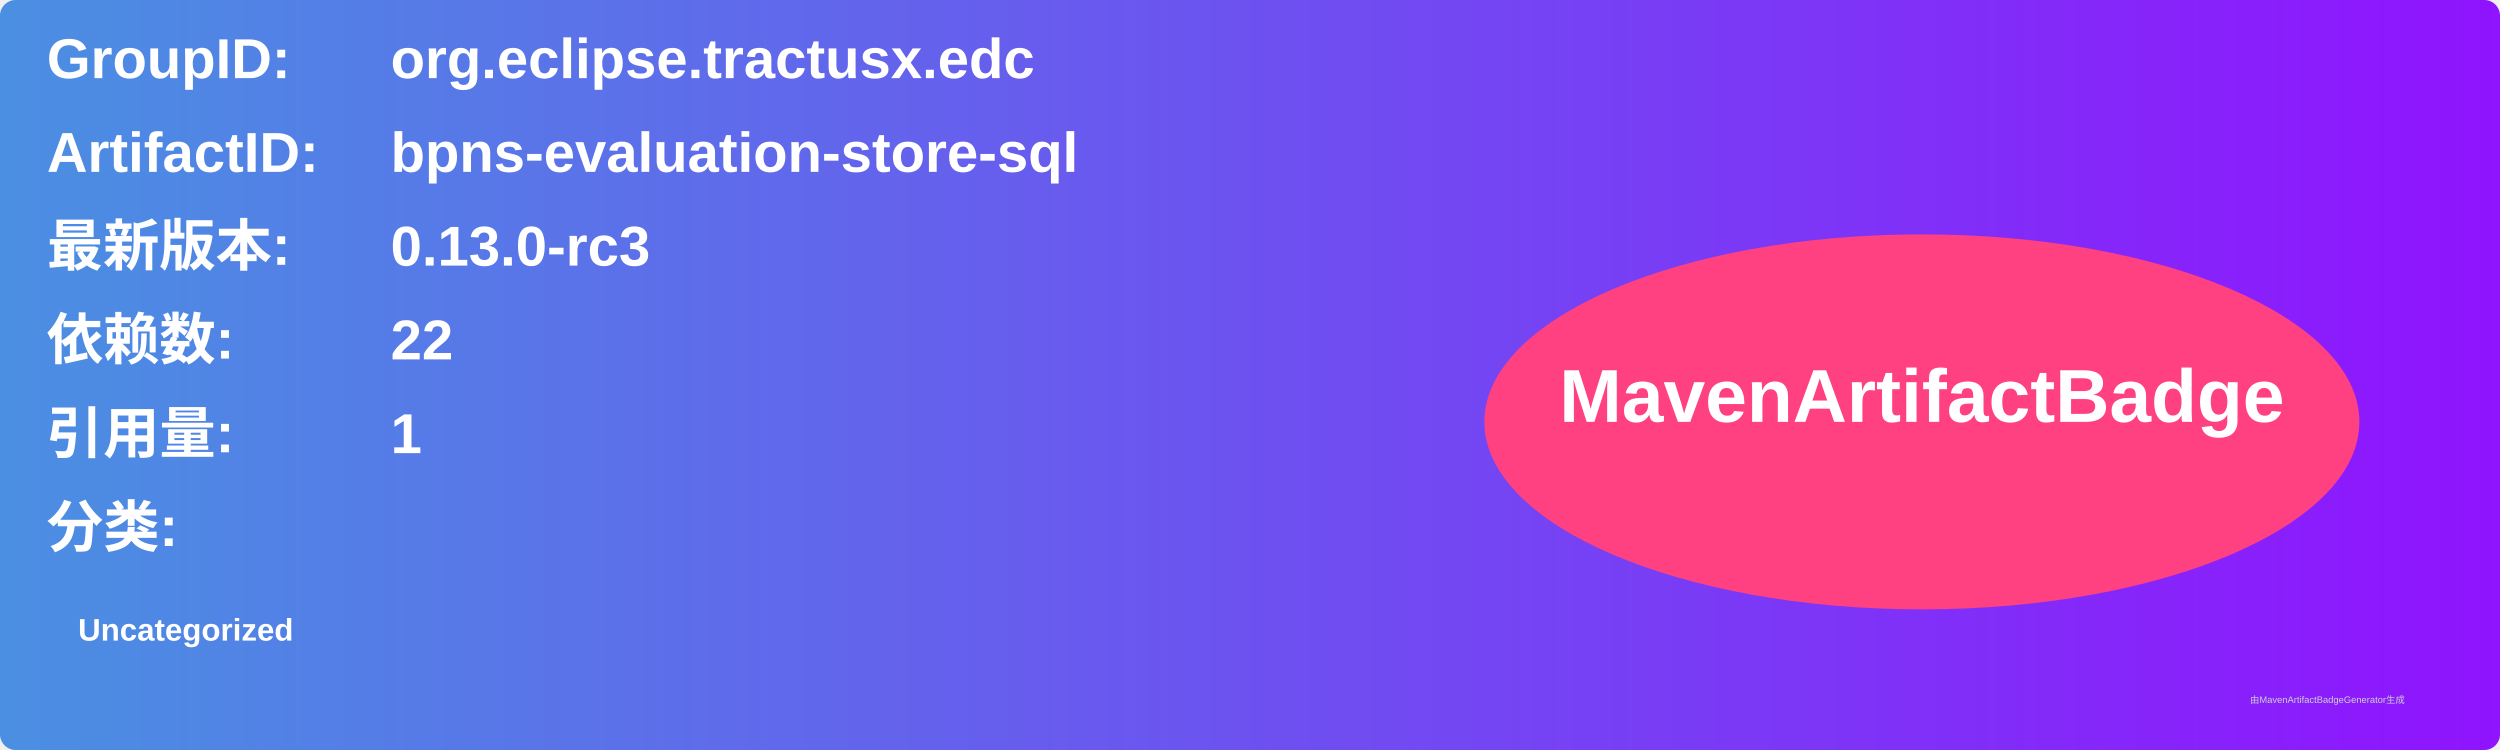
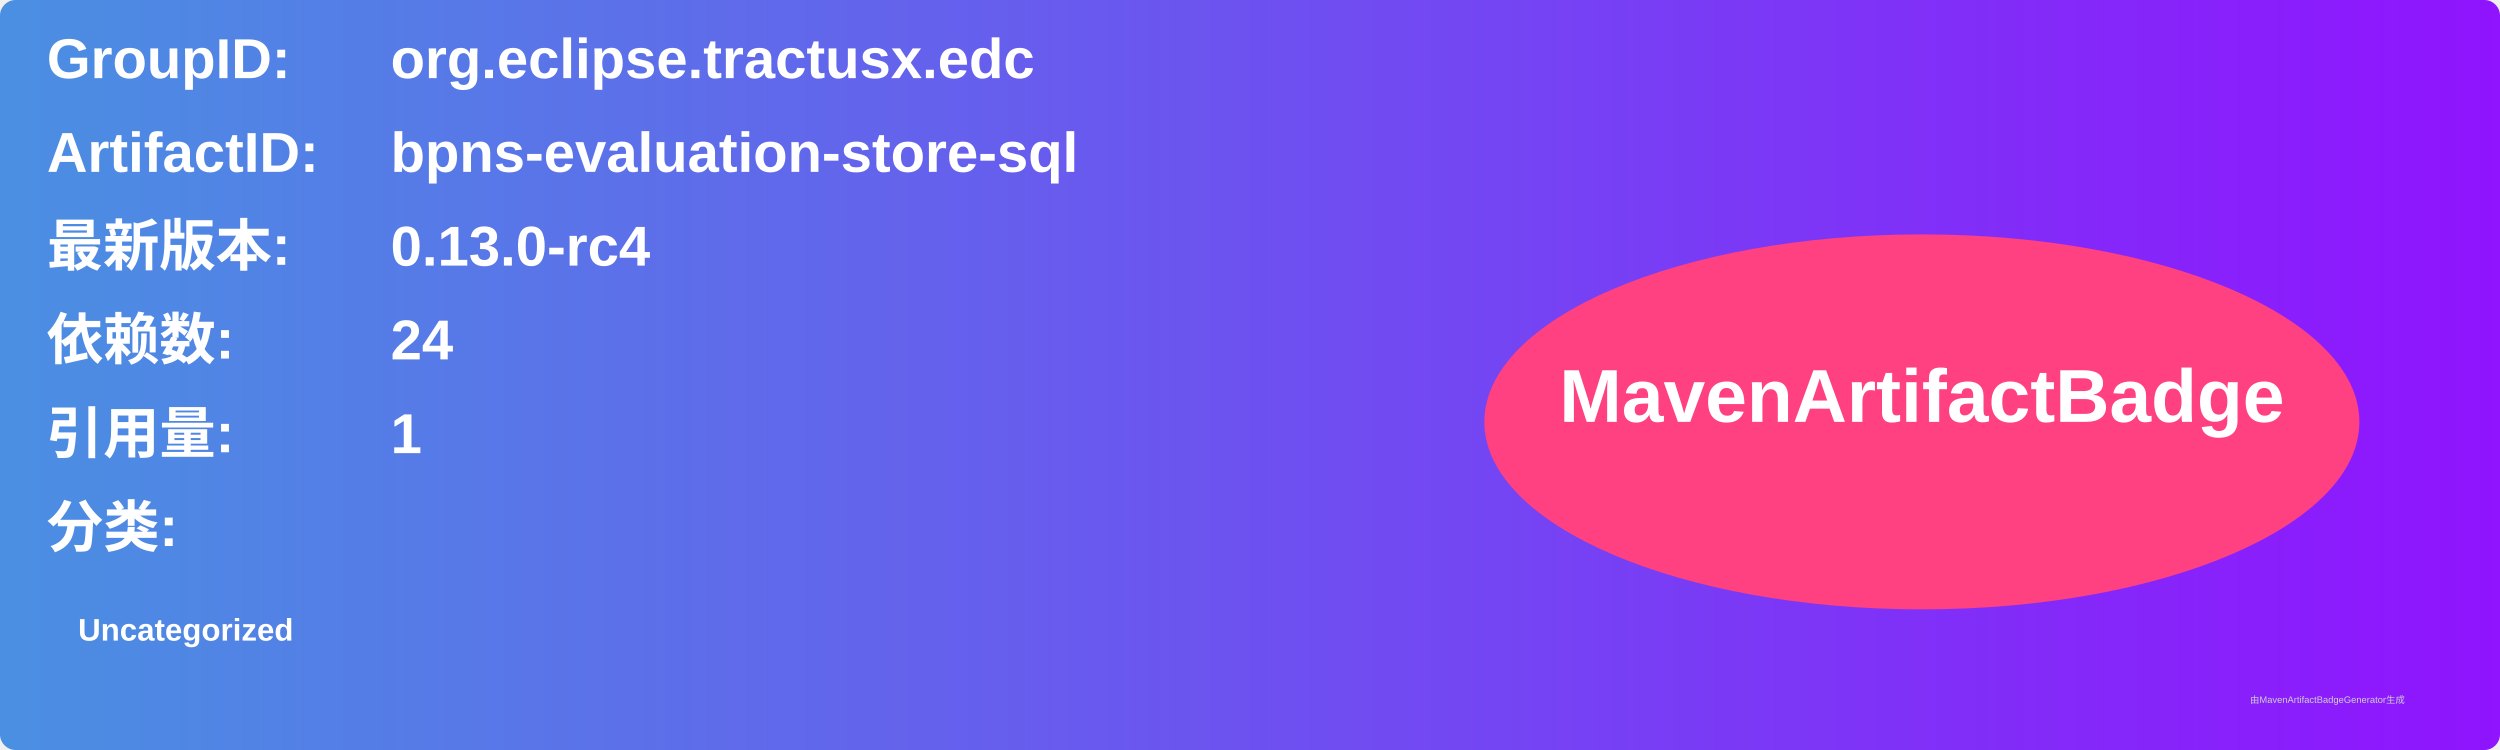
<svg xmlns="http://www.w3.org/2000/svg" width="800" height="240" viewBox="0 0 800 240">
  <linearGradient id="grad" x1="0%" y1="0%" x2="100%" y2="0%">
    <stop offset="0%" stop-color="#4a90e2" />
    <stop offset="100%" stop-color="#9013fe" />
  </linearGradient>
  <rect width="100%" height="100%" rx="5" ry="5" fill="url(#grad)" />
  <g transform="translate(15, 15)">
    <text x="0" y="10" font-family="Arial" font-size="18" fill="white" font-weight="bold" width="260">GroupID:</text>
    <text x="110" y="10" font-family="Arial" font-size="18" fill="white" font-weight="bold" width="460">org.eclipse.tractusx.edc</text>
    <text x="0" y="40" font-family="Arial" font-size="18" fill="white" font-weight="bold" width="260">ArtifactID:</text>
    <text x="110" y="40" font-family="Arial" font-size="18" fill="white" font-weight="bold" width="460">bpns-evaluation-store-sql</text>
    <text x="0" y="70" font-family="Arial" font-size="18" fill="white" font-weight="bold">最新版本:</text>
    <text x="110" y="70" font-family="Arial" font-size="18" fill="white" font-weight="bold">
-       <tspan font-weight="bold">0.13.0-rc3</tspan>
+       <tspan font-weight="bold">0.13.0-rc4</tspan>
    </text>
    <text x="0" y="100" font-family="Arial" font-size="18" fill="white" font-weight="bold">依赖数: </text>
    <text x="110" y="100" font-family="Arial" font-size="18" fill="white">
-       <tspan font-weight="bold">22</tspan>
+       <tspan font-weight="bold">24</tspan>
    </text>
    <text x="0" y="130" font-family="Arial" font-size="18" fill="white" font-weight="bold">引用量: </text>
    <text x="110" y="130" font-family="Arial" font-size="18" fill="white">
      <tspan font-weight="bold">1</tspan>
    </text>
    <text x="0" y="160" font-family="Arial" font-size="18" fill="white" font-weight="bold">分类:</text>
    <text x="10" y="190" font-family="Arial" font-size="10" fill="white">
      <tspan font-weight="bold">Uncategorized</tspan>
    </text>
    <ellipse cx="600" cy="120" rx="140" ry="60" fill="#ff4081" />
    <text x="600" y="120" text-anchor="middle" font-family="Arial" font-size="24" fill="white" font-weight="bold">MavenArtifactBadge</text>
  </g>
  <text x="720" y="225" font-family="Arial" font-size="3" fill="#d0d0d0">由MavenArtifactBadgeGenerator生成</text>
</svg>
